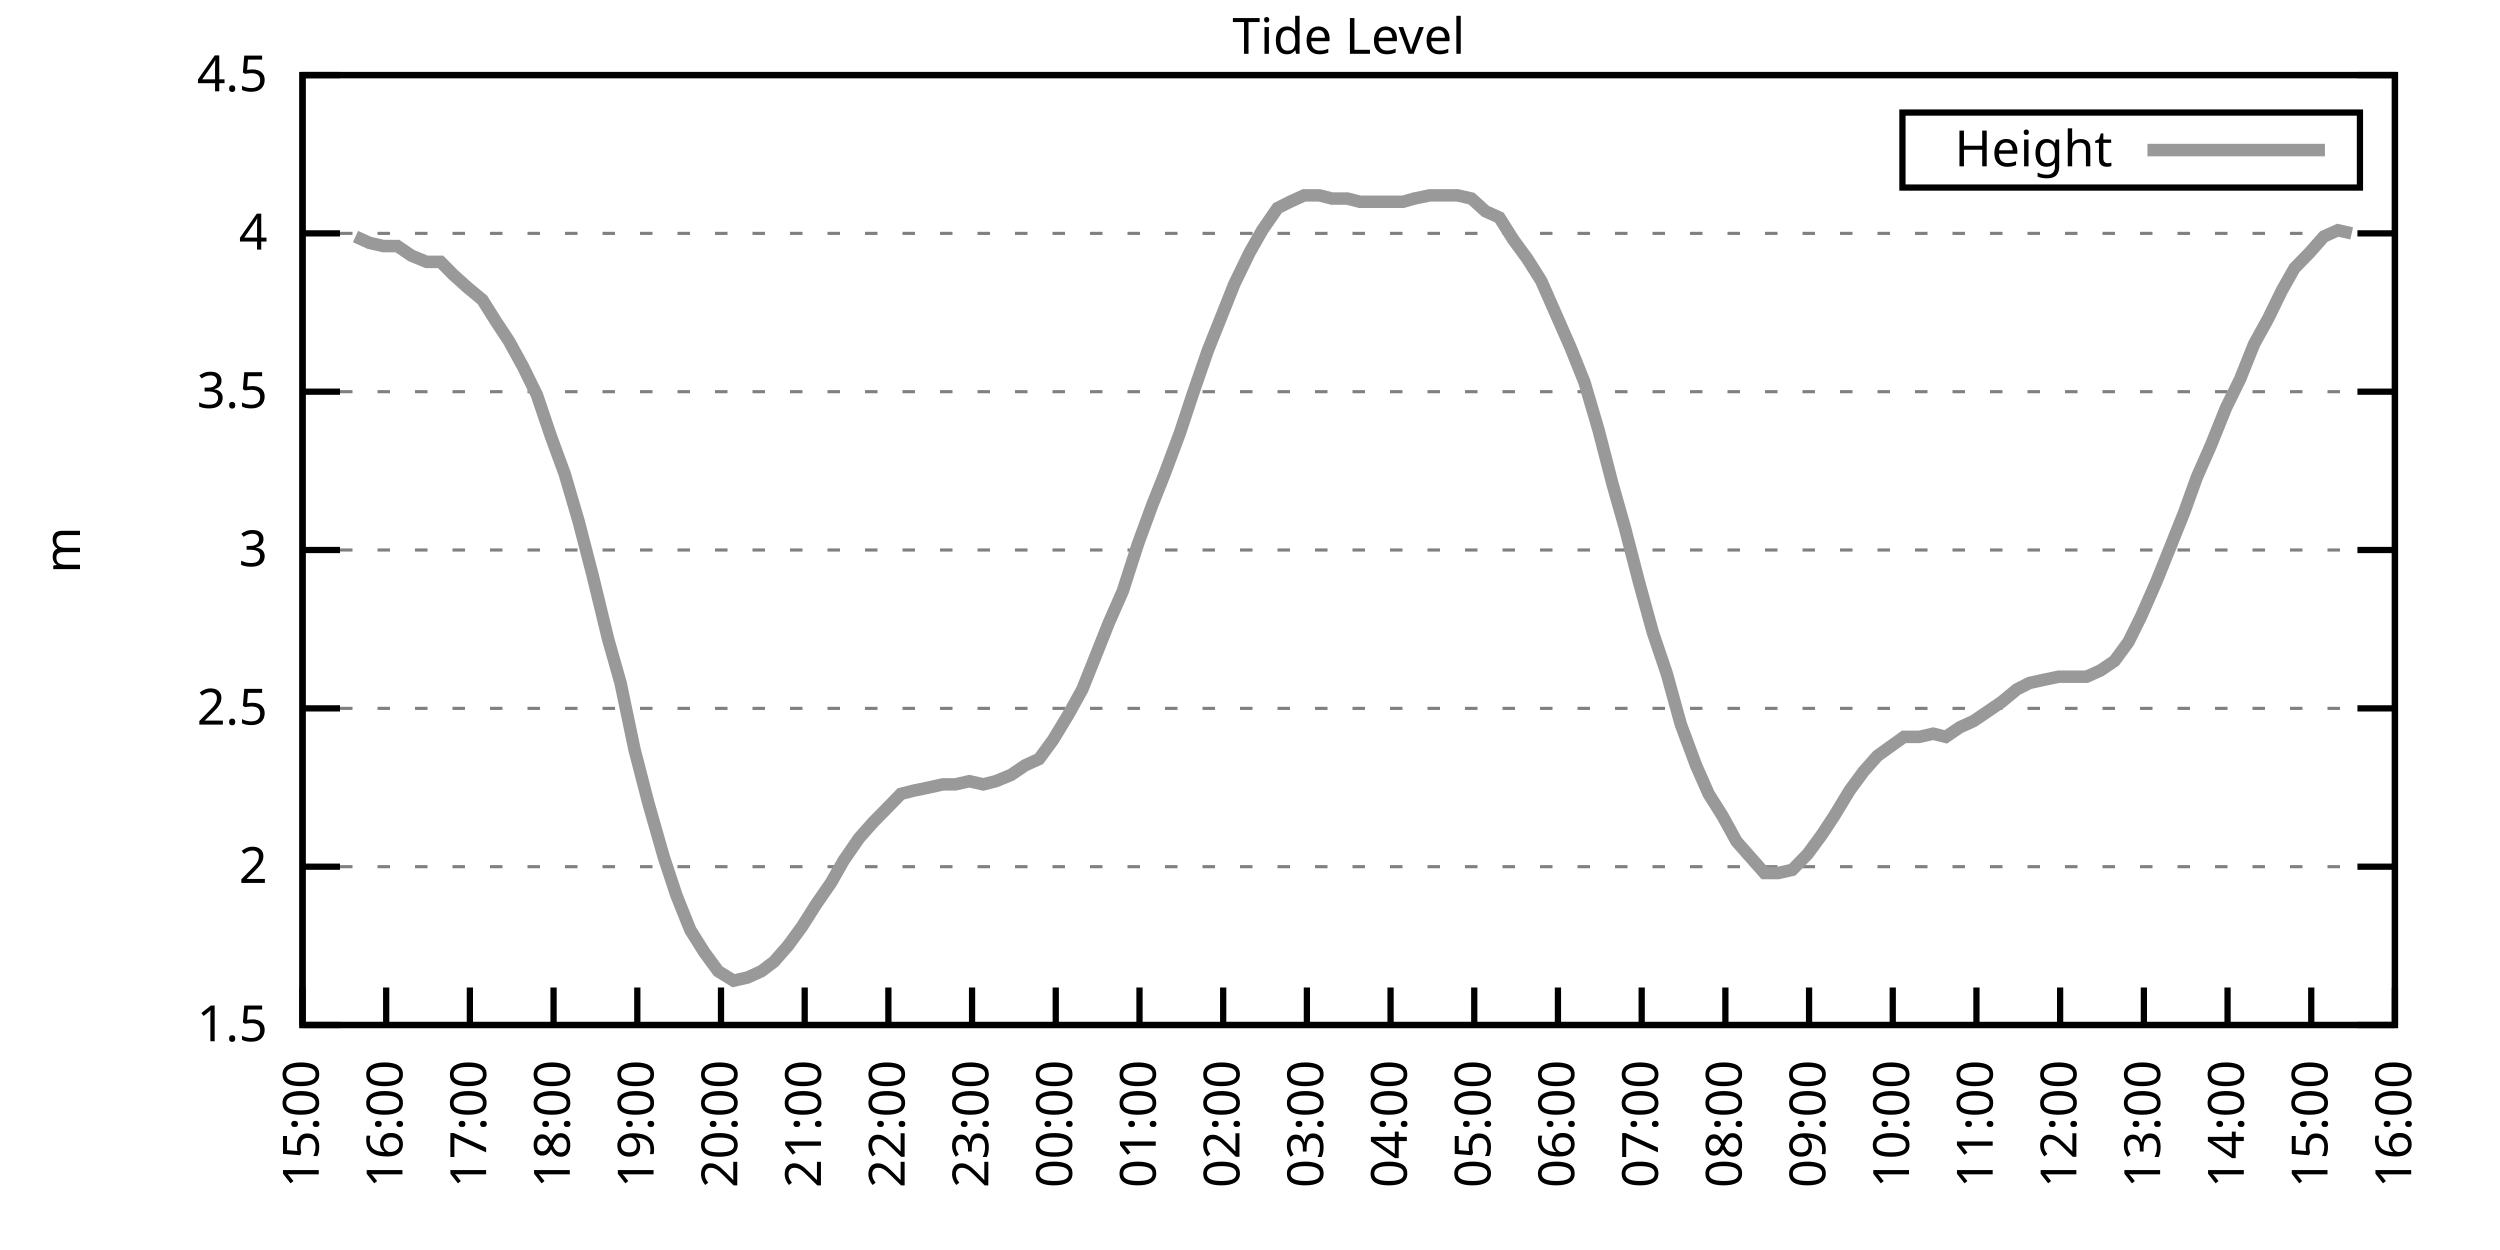
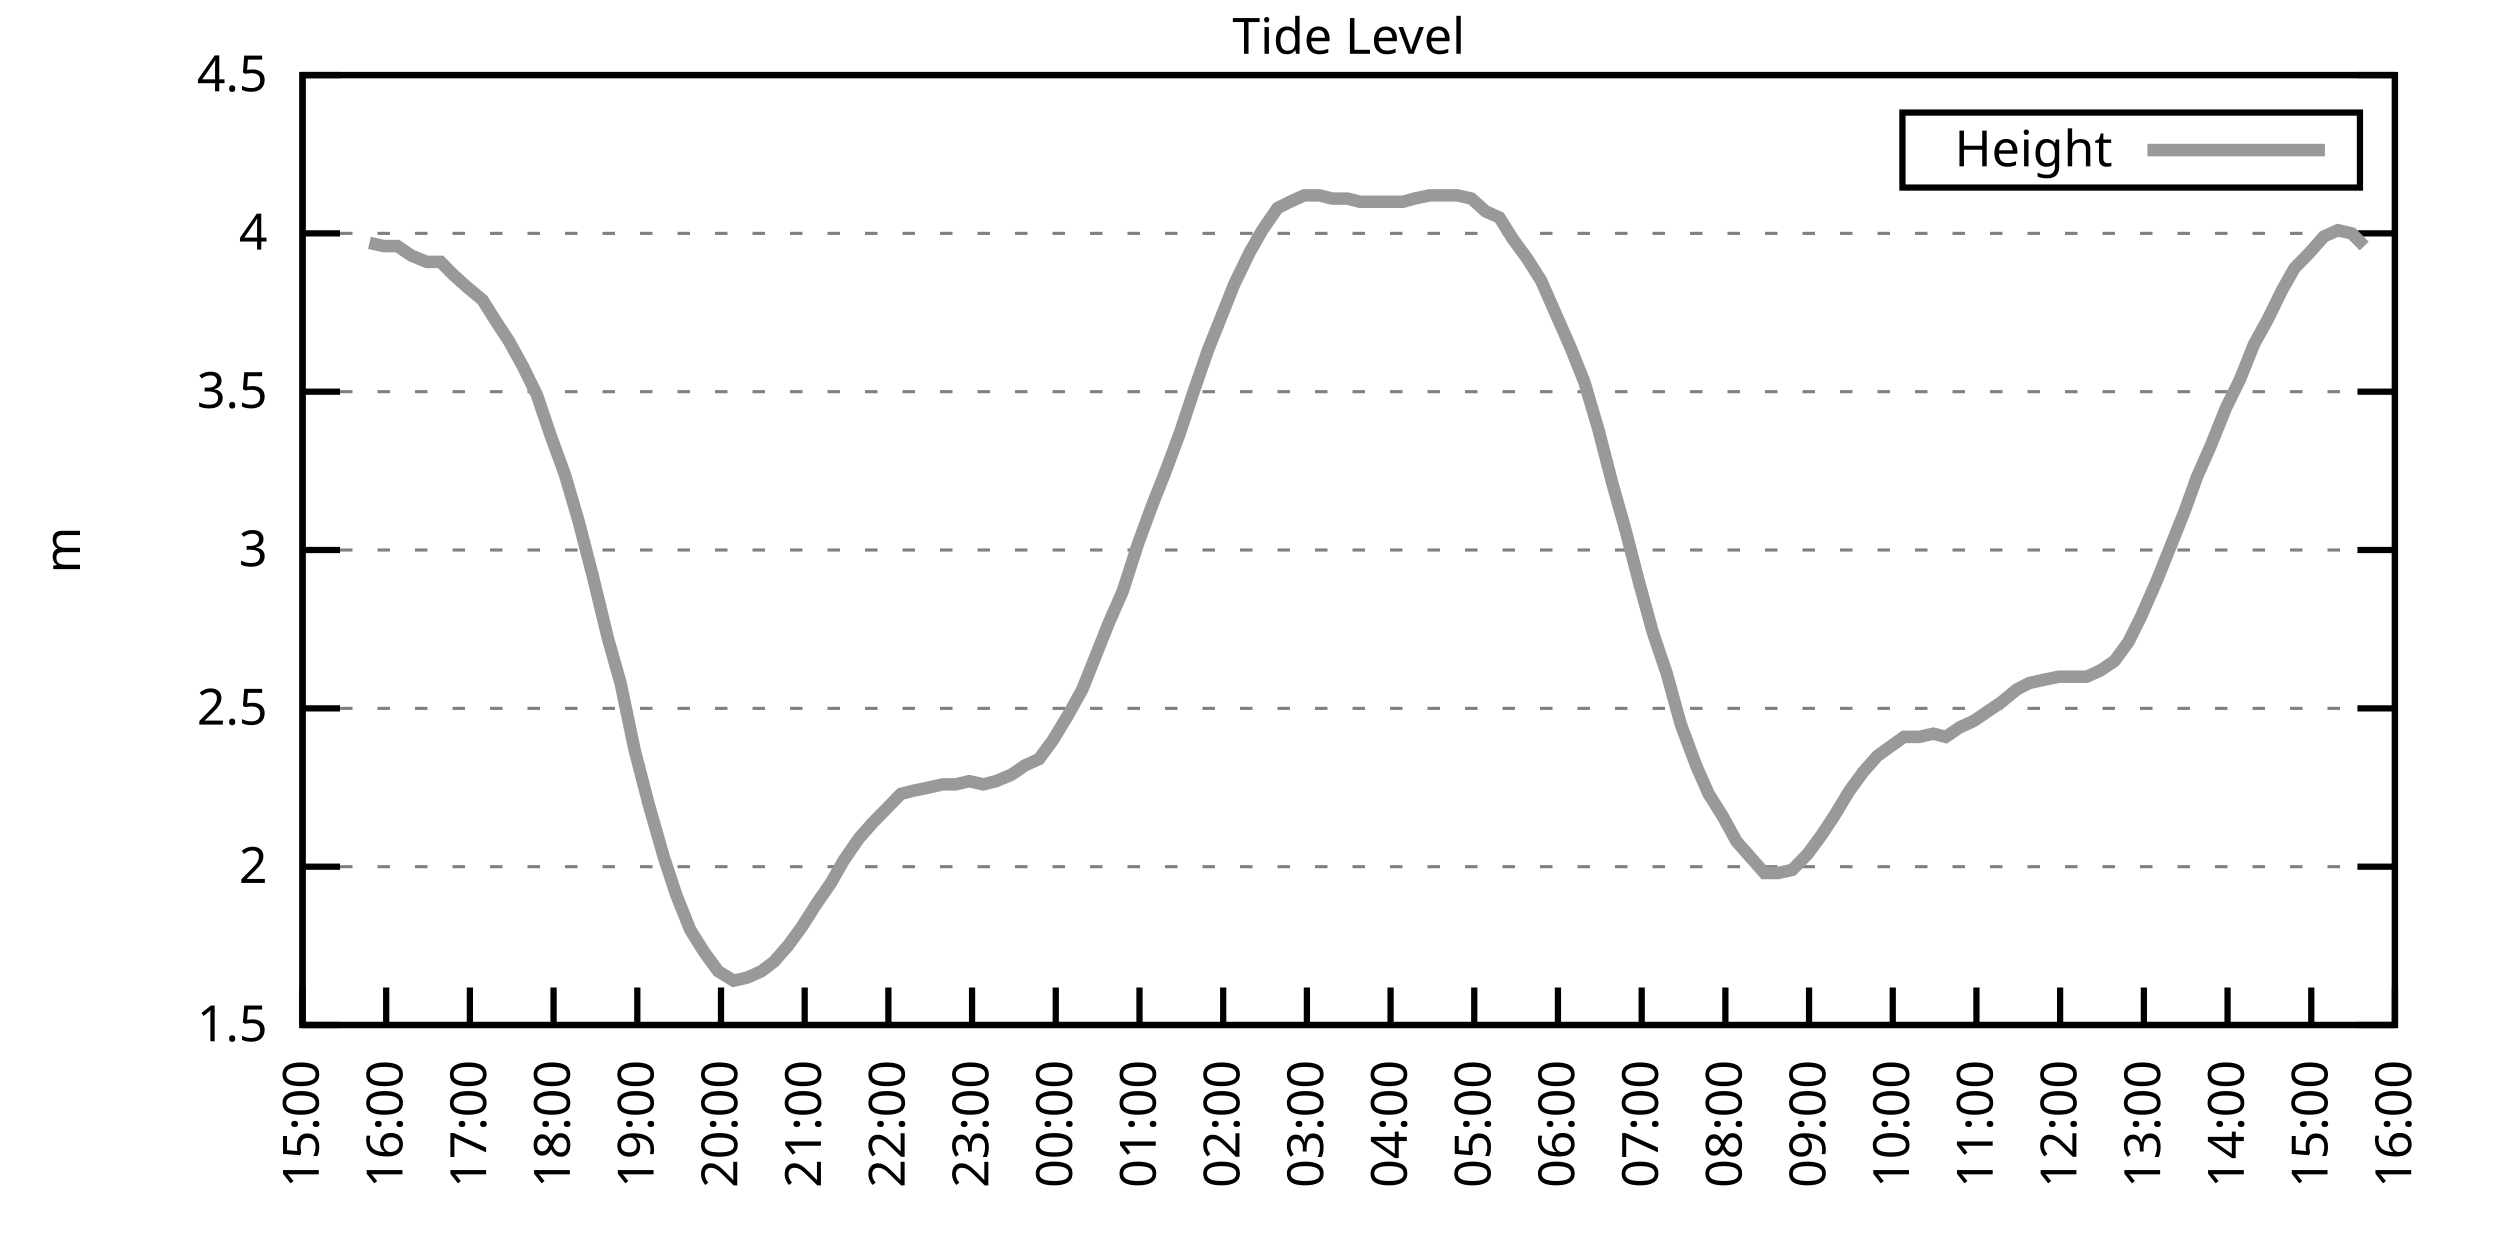
<svg xmlns="http://www.w3.org/2000/svg" xmlns:xlink="http://www.w3.org/1999/xlink" width="400" height="200" viewBox="0 0 400 200">
  <g id="gnuplot_canvas">
    <rect x="0" y="0" width="400" height="200" fill="none" />
    <defs>
      <circle id="gpDot" r="0.5" stroke-width="0.5" stroke="currentColor" />
      <path id="gpPt0" stroke-width="0.333" stroke="currentColor" d="M-1,0 h2 M0,-1 v2" />
      <path id="gpPt1" stroke-width="0.333" stroke="currentColor" d="M-1,-1 L1,1 M1,-1 L-1,1" />
      <path id="gpPt2" stroke-width="0.333" stroke="currentColor" d="M-1,0 L1,0 M0,-1 L0,1 M-1,-1 L1,1 M-1,1 L1,-1" />
      <rect id="gpPt3" stroke-width="0.333" stroke="currentColor" x="-1" y="-1" width="2" height="2" />
      <rect id="gpPt4" stroke-width="0.333" stroke="currentColor" fill="currentColor" x="-1" y="-1" width="2" height="2" />
      <circle id="gpPt5" stroke-width="0.333" stroke="currentColor" cx="0" cy="0" r="1" />
      <use xlink:href="#gpPt5" id="gpPt6" fill="currentColor" stroke="none" />
      <path id="gpPt7" stroke-width="0.333" stroke="currentColor" d="M0,-1.33 L-1.33,0.67 L1.33,0.67 z" />
      <use xlink:href="#gpPt7" id="gpPt8" fill="currentColor" stroke="none" />
      <use xlink:href="#gpPt7" id="gpPt9" stroke="currentColor" transform="rotate(180)" />
      <use xlink:href="#gpPt9" id="gpPt10" fill="currentColor" stroke="none" />
      <use xlink:href="#gpPt3" id="gpPt11" stroke="currentColor" transform="rotate(45)" />
      <use xlink:href="#gpPt11" id="gpPt12" fill="currentColor" stroke="none" />
      <path id="gpPt13" stroke-width="0.333" stroke="currentColor" d="M0,1.330 L1.265,0.411 L0.782,-1.067 L-0.782,-1.076 L-1.265,0.411 z" />
      <use xlink:href="#gpPt13" id="gpPt14" fill="currentColor" stroke="none" />
      <filter id="textbox" filterUnits="objectBoundingBox" x="0" y="0" height="1" width="1">
        <feFlood flood-color="white" flood-opacity="1" result="bgnd" />
        <feComposite in="SourceGraphic" in2="bgnd" operator="atop" />
      </filter>
      <filter id="greybox" filterUnits="objectBoundingBox" x="0" y="0" height="1" width="1">
        <feFlood flood-color="lightgrey" flood-opacity="1" result="grey" />
        <feComposite in="SourceGraphic" in2="grey" operator="atop" />
      </filter>
    </defs>
    <g fill="none" color="white" stroke="currentColor" stroke-width="1.00" stroke-linecap="butt" stroke-linejoin="miter">
</g>
    <g fill="none" color="black" stroke="currentColor" stroke-width="1.00" stroke-linecap="butt" stroke-linejoin="miter">
      <g stroke="none" shape-rendering="crispEdges">
        <polygon fill="rgb(255, 255, 255)" points="48.40,164.00 383.18,164.00 383.18,12.02 48.40,12.02 " />
      </g>
    </g>
    <g fill="none" color="black" stroke="currentColor" stroke-width="1.00" stroke-linecap="butt" stroke-linejoin="miter">
</g>
    <g fill="none" color="black" stroke="black" stroke-width="0.50" stroke-linecap="butt" stroke-linejoin="miter">
</g>
    <g fill="none" color="gray" stroke="currentColor" stroke-width="0.50" stroke-linecap="butt" stroke-linejoin="miter">
      <path stroke="gray" stroke-dasharray="2,4" class="gridline" d="M48.40,164.00 L383.19,164.00  " />
    </g>
    <g fill="none" color="gray" stroke="gray" stroke-width="1.00" stroke-linecap="butt" stroke-linejoin="miter">
</g>
    <g fill="none" color="black" stroke="currentColor" stroke-width="1.00" stroke-linecap="butt" stroke-linejoin="miter">
      <path stroke="black" d="M48.40,164.00 L54.40,164.00 M383.19,164.00 L377.19,164.00  " />
      <g transform="translate(42.80,166.60)" stroke="none" fill="black" font-family="Sans" font-size="8.00" text-anchor="end">
        <text>
          <tspan font-family="Sans"> 1.5</tspan>
        </text>
      </g>
    </g>
    <g fill="none" color="black" stroke="currentColor" stroke-width="1.00" stroke-linecap="butt" stroke-linejoin="miter">
</g>
    <g fill="none" color="black" stroke="black" stroke-width="0.50" stroke-linecap="butt" stroke-linejoin="miter">
</g>
    <g fill="none" color="gray" stroke="currentColor" stroke-width="0.50" stroke-linecap="butt" stroke-linejoin="miter">
      <path stroke="gray" stroke-dasharray="2,4" class="gridline" d="M48.40,138.67 L383.19,138.67  " />
    </g>
    <g fill="none" color="gray" stroke="gray" stroke-width="1.00" stroke-linecap="butt" stroke-linejoin="miter">
</g>
    <g fill="none" color="black" stroke="currentColor" stroke-width="1.00" stroke-linecap="butt" stroke-linejoin="miter">
      <path stroke="black" d="M48.40,138.67 L54.40,138.67 M383.19,138.67 L377.19,138.67  " />
      <g transform="translate(42.80,141.27)" stroke="none" fill="black" font-family="Sans" font-size="8.00" text-anchor="end">
        <text>
          <tspan font-family="Sans"> 2</tspan>
        </text>
      </g>
    </g>
    <g fill="none" color="black" stroke="currentColor" stroke-width="1.00" stroke-linecap="butt" stroke-linejoin="miter">
</g>
    <g fill="none" color="black" stroke="black" stroke-width="0.50" stroke-linecap="butt" stroke-linejoin="miter">
</g>
    <g fill="none" color="gray" stroke="currentColor" stroke-width="0.50" stroke-linecap="butt" stroke-linejoin="miter">
      <path stroke="gray" stroke-dasharray="2,4" class="gridline" d="M48.40,113.34 L383.19,113.34  " />
    </g>
    <g fill="none" color="gray" stroke="gray" stroke-width="1.00" stroke-linecap="butt" stroke-linejoin="miter">
</g>
    <g fill="none" color="black" stroke="currentColor" stroke-width="1.00" stroke-linecap="butt" stroke-linejoin="miter">
      <path stroke="black" d="M48.40,113.34 L54.40,113.34 M383.19,113.34 L377.19,113.34  " />
      <g transform="translate(42.80,115.94)" stroke="none" fill="black" font-family="Sans" font-size="8.00" text-anchor="end">
        <text>
          <tspan font-family="Sans"> 2.5</tspan>
        </text>
      </g>
    </g>
    <g fill="none" color="black" stroke="currentColor" stroke-width="1.00" stroke-linecap="butt" stroke-linejoin="miter">
</g>
    <g fill="none" color="black" stroke="black" stroke-width="0.50" stroke-linecap="butt" stroke-linejoin="miter">
</g>
    <g fill="none" color="gray" stroke="currentColor" stroke-width="0.50" stroke-linecap="butt" stroke-linejoin="miter">
      <path stroke="gray" stroke-dasharray="2,4" class="gridline" d="M48.40,88.00 L383.19,88.00  " />
    </g>
    <g fill="none" color="gray" stroke="gray" stroke-width="1.00" stroke-linecap="butt" stroke-linejoin="miter">
</g>
    <g fill="none" color="black" stroke="currentColor" stroke-width="1.00" stroke-linecap="butt" stroke-linejoin="miter">
      <path stroke="black" d="M48.40,88.00 L54.40,88.00 M383.19,88.00 L377.19,88.00  " />
      <g transform="translate(42.80,90.60)" stroke="none" fill="black" font-family="Sans" font-size="8.00" text-anchor="end">
        <text>
          <tspan font-family="Sans"> 3</tspan>
        </text>
      </g>
    </g>
    <g fill="none" color="black" stroke="currentColor" stroke-width="1.00" stroke-linecap="butt" stroke-linejoin="miter">
</g>
    <g fill="none" color="black" stroke="black" stroke-width="0.50" stroke-linecap="butt" stroke-linejoin="miter">
</g>
    <g fill="none" color="gray" stroke="currentColor" stroke-width="0.50" stroke-linecap="butt" stroke-linejoin="miter">
      <path stroke="gray" stroke-dasharray="2,4" class="gridline" d="M48.40,62.67 L383.19,62.67  " />
    </g>
    <g fill="none" color="gray" stroke="gray" stroke-width="1.00" stroke-linecap="butt" stroke-linejoin="miter">
</g>
    <g fill="none" color="black" stroke="currentColor" stroke-width="1.00" stroke-linecap="butt" stroke-linejoin="miter">
      <path stroke="black" d="M48.40,62.67 L54.40,62.67 M383.19,62.67 L377.19,62.67  " />
      <g transform="translate(42.80,65.27)" stroke="none" fill="black" font-family="Sans" font-size="8.00" text-anchor="end">
        <text>
          <tspan font-family="Sans"> 3.5</tspan>
        </text>
      </g>
    </g>
    <g fill="none" color="black" stroke="currentColor" stroke-width="1.00" stroke-linecap="butt" stroke-linejoin="miter">
</g>
    <g fill="none" color="black" stroke="black" stroke-width="0.50" stroke-linecap="butt" stroke-linejoin="miter">
</g>
    <g fill="none" color="gray" stroke="currentColor" stroke-width="0.50" stroke-linecap="butt" stroke-linejoin="miter">
      <path stroke="gray" stroke-dasharray="2,4" class="gridline" d="M48.40,37.34 L383.19,37.34  " />
    </g>
    <g fill="none" color="gray" stroke="gray" stroke-width="1.00" stroke-linecap="butt" stroke-linejoin="miter">
</g>
    <g fill="none" color="black" stroke="currentColor" stroke-width="1.00" stroke-linecap="butt" stroke-linejoin="miter">
      <path stroke="black" d="M48.40,37.34 L54.40,37.34 M383.19,37.34 L377.19,37.34  " />
      <g transform="translate(42.80,39.94)" stroke="none" fill="black" font-family="Sans" font-size="8.00" text-anchor="end">
        <text>
          <tspan font-family="Sans"> 4</tspan>
        </text>
      </g>
    </g>
    <g fill="none" color="black" stroke="currentColor" stroke-width="1.00" stroke-linecap="butt" stroke-linejoin="miter">
</g>
    <g fill="none" color="black" stroke="black" stroke-width="0.50" stroke-linecap="butt" stroke-linejoin="miter">
</g>
    <g fill="none" color="gray" stroke="currentColor" stroke-width="0.50" stroke-linecap="butt" stroke-linejoin="miter">
      <path stroke="gray" stroke-dasharray="2,4" class="gridline" d="M48.40,12.01 L383.19,12.01  " />
    </g>
    <g fill="none" color="gray" stroke="gray" stroke-width="1.00" stroke-linecap="butt" stroke-linejoin="miter">
</g>
    <g fill="none" color="black" stroke="currentColor" stroke-width="1.00" stroke-linecap="butt" stroke-linejoin="miter">
      <path stroke="black" d="M48.40,12.01 L54.40,12.01 M383.19,12.01 L377.19,12.01  " />
      <g transform="translate(42.80,14.61)" stroke="none" fill="black" font-family="Sans" font-size="8.00" text-anchor="end">
        <text>
          <tspan font-family="Sans"> 4.5</tspan>
        </text>
      </g>
    </g>
    <g fill="none" color="black" stroke="currentColor" stroke-width="1.00" stroke-linecap="butt" stroke-linejoin="miter">
      <path stroke="black" d="M48.40,164.00 L48.40,158.00  " />
      <g transform="translate(51.00,169.60) rotate(270.00)" stroke="none" fill="black" font-family="Sans" font-size="8.00" text-anchor="end">
        <text>
          <tspan font-family="Sans">15:00</tspan>
        </text>
      </g>
    </g>
    <g fill="none" color="black" stroke="currentColor" stroke-width="1.00" stroke-linecap="butt" stroke-linejoin="miter">
      <path stroke="black" d="M61.79,164.00 L61.79,158.00  " />
      <g transform="translate(64.39,169.60) rotate(270.00)" stroke="none" fill="black" font-family="Sans" font-size="8.00" text-anchor="end">
        <text>
          <tspan font-family="Sans">16:00</tspan>
        </text>
      </g>
    </g>
    <g fill="none" color="black" stroke="currentColor" stroke-width="1.00" stroke-linecap="butt" stroke-linejoin="miter">
      <path stroke="black" d="M75.18,164.00 L75.18,158.00  " />
      <g transform="translate(77.78,169.60) rotate(270.00)" stroke="none" fill="black" font-family="Sans" font-size="8.00" text-anchor="end">
        <text>
          <tspan font-family="Sans">17:00</tspan>
        </text>
      </g>
    </g>
    <g fill="none" color="black" stroke="currentColor" stroke-width="1.00" stroke-linecap="butt" stroke-linejoin="miter">
      <path stroke="black" d="M88.57,164.00 L88.57,158.00  " />
      <g transform="translate(91.17,169.60) rotate(270.00)" stroke="none" fill="black" font-family="Sans" font-size="8.00" text-anchor="end">
        <text>
          <tspan font-family="Sans">18:00</tspan>
        </text>
      </g>
    </g>
    <g fill="none" color="black" stroke="currentColor" stroke-width="1.00" stroke-linecap="butt" stroke-linejoin="miter">
      <path stroke="black" d="M101.97,164.00 L101.97,158.00  " />
      <g transform="translate(104.57,169.60) rotate(270.00)" stroke="none" fill="black" font-family="Sans" font-size="8.00" text-anchor="end">
        <text>
          <tspan font-family="Sans">19:00</tspan>
        </text>
      </g>
    </g>
    <g fill="none" color="black" stroke="currentColor" stroke-width="1.00" stroke-linecap="butt" stroke-linejoin="miter">
      <path stroke="black" d="M115.36,164.00 L115.36,158.00  " />
      <g transform="translate(117.96,169.60) rotate(270.00)" stroke="none" fill="black" font-family="Sans" font-size="8.00" text-anchor="end">
        <text>
          <tspan font-family="Sans">20:00</tspan>
        </text>
      </g>
    </g>
    <g fill="none" color="black" stroke="currentColor" stroke-width="1.00" stroke-linecap="butt" stroke-linejoin="miter">
      <path stroke="black" d="M128.75,164.00 L128.75,158.00  " />
      <g transform="translate(131.35,169.60) rotate(270.00)" stroke="none" fill="black" font-family="Sans" font-size="8.00" text-anchor="end">
        <text>
          <tspan font-family="Sans">21:00</tspan>
        </text>
      </g>
    </g>
    <g fill="none" color="black" stroke="currentColor" stroke-width="1.00" stroke-linecap="butt" stroke-linejoin="miter">
      <path stroke="black" d="M142.14,164.00 L142.14,158.00  " />
      <g transform="translate(144.74,169.60) rotate(270.00)" stroke="none" fill="black" font-family="Sans" font-size="8.00" text-anchor="end">
        <text>
          <tspan font-family="Sans">22:00</tspan>
        </text>
      </g>
    </g>
    <g fill="none" color="black" stroke="currentColor" stroke-width="1.00" stroke-linecap="butt" stroke-linejoin="miter">
      <path stroke="black" d="M155.53,164.00 L155.53,158.00  " />
      <g transform="translate(158.13,169.60) rotate(270.00)" stroke="none" fill="black" font-family="Sans" font-size="8.00" text-anchor="end">
        <text>
          <tspan font-family="Sans">23:00</tspan>
        </text>
      </g>
    </g>
    <g fill="none" color="black" stroke="currentColor" stroke-width="1.00" stroke-linecap="butt" stroke-linejoin="miter">
      <path stroke="black" d="M168.92,164.00 L168.92,158.00  " />
      <g transform="translate(171.52,169.60) rotate(270.00)" stroke="none" fill="black" font-family="Sans" font-size="8.00" text-anchor="end">
        <text>
          <tspan font-family="Sans">00:00</tspan>
        </text>
      </g>
    </g>
    <g fill="none" color="black" stroke="currentColor" stroke-width="1.00" stroke-linecap="butt" stroke-linejoin="miter">
      <path stroke="black" d="M182.32,164.00 L182.32,158.00  " />
      <g transform="translate(184.92,169.60) rotate(270.00)" stroke="none" fill="black" font-family="Sans" font-size="8.00" text-anchor="end">
        <text>
          <tspan font-family="Sans">01:00</tspan>
        </text>
      </g>
    </g>
    <g fill="none" color="black" stroke="currentColor" stroke-width="1.00" stroke-linecap="butt" stroke-linejoin="miter">
      <path stroke="black" d="M195.71,164.00 L195.71,158.00  " />
      <g transform="translate(198.31,169.60) rotate(270.00)" stroke="none" fill="black" font-family="Sans" font-size="8.00" text-anchor="end">
        <text>
          <tspan font-family="Sans">02:00</tspan>
        </text>
      </g>
    </g>
    <g fill="none" color="black" stroke="currentColor" stroke-width="1.00" stroke-linecap="butt" stroke-linejoin="miter">
      <path stroke="black" d="M209.10,164.00 L209.10,158.00  " />
      <g transform="translate(211.70,169.60) rotate(270.00)" stroke="none" fill="black" font-family="Sans" font-size="8.00" text-anchor="end">
        <text>
          <tspan font-family="Sans">03:00</tspan>
        </text>
      </g>
    </g>
    <g fill="none" color="black" stroke="currentColor" stroke-width="1.00" stroke-linecap="butt" stroke-linejoin="miter">
      <path stroke="black" d="M222.49,164.00 L222.49,158.00  " />
      <g transform="translate(225.09,169.60) rotate(270.00)" stroke="none" fill="black" font-family="Sans" font-size="8.00" text-anchor="end">
        <text>
          <tspan font-family="Sans">04:00</tspan>
        </text>
      </g>
    </g>
    <g fill="none" color="black" stroke="currentColor" stroke-width="1.00" stroke-linecap="butt" stroke-linejoin="miter">
      <path stroke="black" d="M235.88,164.00 L235.88,158.00  " />
      <g transform="translate(238.48,169.60) rotate(270.00)" stroke="none" fill="black" font-family="Sans" font-size="8.00" text-anchor="end">
        <text>
          <tspan font-family="Sans">05:00</tspan>
        </text>
      </g>
    </g>
    <g fill="none" color="black" stroke="currentColor" stroke-width="1.00" stroke-linecap="butt" stroke-linejoin="miter">
      <path stroke="black" d="M249.27,164.00 L249.27,158.00  " />
      <g transform="translate(251.87,169.60) rotate(270.00)" stroke="none" fill="black" font-family="Sans" font-size="8.00" text-anchor="end">
        <text>
          <tspan font-family="Sans">06:00</tspan>
        </text>
      </g>
    </g>
    <g fill="none" color="black" stroke="currentColor" stroke-width="1.00" stroke-linecap="butt" stroke-linejoin="miter">
      <path stroke="black" d="M262.67,164.00 L262.67,158.00  " />
      <g transform="translate(265.27,169.60) rotate(270.00)" stroke="none" fill="black" font-family="Sans" font-size="8.00" text-anchor="end">
        <text>
          <tspan font-family="Sans">07:00</tspan>
        </text>
      </g>
    </g>
    <g fill="none" color="black" stroke="currentColor" stroke-width="1.00" stroke-linecap="butt" stroke-linejoin="miter">
      <path stroke="black" d="M276.06,164.00 L276.06,158.00  " />
      <g transform="translate(278.66,169.60) rotate(270.00)" stroke="none" fill="black" font-family="Sans" font-size="8.00" text-anchor="end">
        <text>
          <tspan font-family="Sans">08:00</tspan>
        </text>
      </g>
    </g>
    <g fill="none" color="black" stroke="currentColor" stroke-width="1.00" stroke-linecap="butt" stroke-linejoin="miter">
      <path stroke="black" d="M289.45,164.00 L289.45,158.00  " />
      <g transform="translate(292.05,169.60) rotate(270.00)" stroke="none" fill="black" font-family="Sans" font-size="8.00" text-anchor="end">
        <text>
          <tspan font-family="Sans">09:00</tspan>
        </text>
      </g>
    </g>
    <g fill="none" color="black" stroke="currentColor" stroke-width="1.00" stroke-linecap="butt" stroke-linejoin="miter">
      <path stroke="black" d="M302.84,164.00 L302.84,158.00  " />
      <g transform="translate(305.44,169.60) rotate(270.00)" stroke="none" fill="black" font-family="Sans" font-size="8.00" text-anchor="end">
        <text>
          <tspan font-family="Sans">10:00</tspan>
        </text>
      </g>
    </g>
    <g fill="none" color="black" stroke="currentColor" stroke-width="1.00" stroke-linecap="butt" stroke-linejoin="miter">
      <path stroke="black" d="M316.23,164.00 L316.23,158.00  " />
      <g transform="translate(318.83,169.60) rotate(270.00)" stroke="none" fill="black" font-family="Sans" font-size="8.00" text-anchor="end">
        <text>
          <tspan font-family="Sans">11:00</tspan>
        </text>
      </g>
    </g>
    <g fill="none" color="black" stroke="currentColor" stroke-width="1.00" stroke-linecap="butt" stroke-linejoin="miter">
      <path stroke="black" d="M329.62,164.00 L329.62,158.00  " />
      <g transform="translate(332.22,169.60) rotate(270.00)" stroke="none" fill="black" font-family="Sans" font-size="8.00" text-anchor="end">
        <text>
          <tspan font-family="Sans">12:00</tspan>
        </text>
      </g>
    </g>
    <g fill="none" color="black" stroke="currentColor" stroke-width="1.00" stroke-linecap="butt" stroke-linejoin="miter">
      <path stroke="black" d="M343.02,164.00 L343.02,158.00  " />
      <g transform="translate(345.62,169.60) rotate(270.00)" stroke="none" fill="black" font-family="Sans" font-size="8.00" text-anchor="end">
        <text>
          <tspan font-family="Sans">13:00</tspan>
        </text>
      </g>
    </g>
    <g fill="none" color="black" stroke="currentColor" stroke-width="1.00" stroke-linecap="butt" stroke-linejoin="miter">
      <path stroke="black" d="M356.41,164.00 L356.41,158.00  " />
      <g transform="translate(359.01,169.60) rotate(270.00)" stroke="none" fill="black" font-family="Sans" font-size="8.00" text-anchor="end">
        <text>
          <tspan font-family="Sans">14:00</tspan>
        </text>
      </g>
    </g>
    <g fill="none" color="black" stroke="currentColor" stroke-width="1.00" stroke-linecap="butt" stroke-linejoin="miter">
      <path stroke="black" d="M369.80,164.00 L369.80,158.00  " />
      <g transform="translate(372.40,169.60) rotate(270.00)" stroke="none" fill="black" font-family="Sans" font-size="8.00" text-anchor="end">
        <text>
          <tspan font-family="Sans">15:00</tspan>
        </text>
      </g>
    </g>
    <g fill="none" color="black" stroke="currentColor" stroke-width="1.00" stroke-linecap="butt" stroke-linejoin="miter">
      <path stroke="black" d="M383.19,164.00 L383.19,158.00  " />
      <g transform="translate(385.79,169.60) rotate(270.00)" stroke="none" fill="black" font-family="Sans" font-size="8.00" text-anchor="end">
        <text>
          <tspan font-family="Sans">16:00</tspan>
        </text>
      </g>
    </g>
    <g fill="none" color="black" stroke="currentColor" stroke-width="1.00" stroke-linecap="butt" stroke-linejoin="miter">
</g>
    <g fill="none" color="black" stroke="currentColor" stroke-width="1.00" stroke-linecap="butt" stroke-linejoin="miter">
      <path stroke="black" d="M48.40,12.01 L48.40,164.00 L383.19,164.00 L383.19,12.01 L48.40,12.01 Z  " />
    </g>
    <g fill="none" color="black" stroke="currentColor" stroke-width="1.00" stroke-linecap="butt" stroke-linejoin="miter">
</g>
    <g fill="none" color="black" stroke="currentColor" stroke-width="1.00" stroke-linecap="butt" stroke-linejoin="miter">
      <path stroke="black" d="M304.39,30.01 L304.39,18.01 L377.59,18.01 L377.59,30.01 L304.39,30.01 Z  " />
    </g>
    <g id="Tide_level_plot_1">
      <g fill="none" color="white" stroke="black" stroke-width="2.00" stroke-linecap="butt" stroke-linejoin="miter">
</g>
      <g fill="none" color="black" stroke="currentColor" stroke-width="2.00" stroke-linecap="butt" stroke-linejoin="miter">
        <g transform="translate(337.99,26.61)" stroke="none" fill="black" font-family="Sans" font-size="8.00" text-anchor="end">
          <text>
            <tspan font-family="Sans">Height</tspan>
          </text>
        </g>
      </g>
      <g fill="none" color="black" stroke="currentColor" stroke-width="2.00" stroke-linecap="butt" stroke-linejoin="miter">
-         <path stroke="rgb(153, 153, 153)" d="M343.59,24.01 L371.99,24.01 M56.88,37.85 L59.11,38.86 L61.35,39.37 L63.58,39.37 L65.81,40.89 L68.26,41.90   L70.50,41.90 L72.50,43.93 L74.74,45.95 L77.19,47.98 L79.42,51.53 L81.43,54.57 L83.66,58.62 L85.90,63.18   L88.13,69.77 L90.36,75.85 L92.59,83.45 L94.82,92.06 L97.28,102.19 L99.29,109.28 L101.52,119.92 L103.75,128.54   L106.21,137.15 L108.22,143.23 L110.45,148.80 L112.68,152.35 L114.91,155.39 L117.37,156.91 L119.60,156.40 L121.83,155.39   L123.84,153.87 L126.07,151.33 L128.30,148.29 L130.54,144.75 L132.99,141.20 L135.00,137.66 L137.45,134.11 L139.69,131.58   L141.69,129.55 L144.15,127.02 L146.16,126.51 L148.61,126.00 L150.85,125.50 L152.85,125.50 L155.09,124.99 L157.32,125.50   L159.33,124.99 L161.78,123.98 L164.01,122.46 L166.25,121.44 L168.48,118.40 L170.93,114.35 L173.17,110.30 L175.40,104.72   L177.41,99.66 L179.64,94.59 L182.09,86.99 L184.32,80.91 L186.33,75.85 L188.79,69.26 L190.80,63.18 L193.25,56.09   L195.48,50.51 L197.49,45.45 L199.95,40.38 L201.96,36.84 L204.41,33.29 L206.42,32.28 L208.65,31.26 L211.11,31.26   L213.12,31.77 L215.57,31.77 L217.58,32.28 L220.04,32.28 L222.27,32.28 L224.50,32.28 L226.29,31.77 L228.74,31.26   L231.20,31.26 L233.20,31.26 L235.44,31.77 L237.67,33.80 L239.90,34.81 L242.13,38.35 L244.36,41.39 L246.60,44.94   L248.83,50.01 L251.28,55.58 L253.51,61.15 L255.75,68.75 L257.98,77.37 L259.99,84.46 L262.22,93.07 L264.45,101.18   L266.68,107.76 L268.92,115.87 L271.37,122.46 L273.38,127.02 L275.61,130.56 L277.84,134.62 L280.07,137.15 L282.31,139.68   L284.54,139.68 L286.77,139.17 L289.23,136.64 L291.46,133.60 L293.47,130.56 L295.92,126.51 L298.15,123.47 L300.39,120.94   L304.63,117.90 L307.08,117.90 L309.31,117.39 L311.32,117.90 L313.55,116.38 L315.79,115.36 L318.02,113.84 L320.25,112.32   L322.70,110.30 L324.71,109.28 L326.95,108.78 L329.40,108.27 L331.63,108.27 L333.86,108.27 L336.10,107.26 L338.33,105.74   L340.56,102.70 L342.57,98.64 L345.02,93.07 L347.26,87.50 L349.49,81.93 L351.50,76.35 L353.73,71.29 L356.18,65.21   L358.42,60.65 L360.65,55.07 L362.88,51.02 L365.11,46.46 L367.12,42.91 L369.58,40.38 L371.81,37.85 L374.04,36.84   L376.27,37.34  " />
+         <path stroke="rgb(153, 153, 153)" d="M343.59,24.01 L371.99,24.01 M59.11,38.86 L61.35,39.37 L63.58,39.37 L65.81,40.89 L68.26,41.90 L70.50,41.90   L72.50,43.93 L74.74,45.95 L77.19,47.98 L79.42,51.53 L81.43,54.57 L83.66,58.62 L85.90,63.18 L88.13,69.77   L90.36,75.85 L92.59,83.45 L94.82,92.06 L97.28,102.19 L99.29,109.28 L101.52,119.92 L103.75,128.54 L106.21,137.15   L108.22,143.23 L110.45,148.80 L112.68,152.35 L114.91,155.39 L117.37,156.91 L119.60,156.40 L121.83,155.39 L123.84,153.87   L126.07,151.33 L128.30,148.29 L130.54,144.75 L132.99,141.20 L135.00,137.66 L137.45,134.11 L139.69,131.58 L141.69,129.55   L144.15,127.02 L146.16,126.51 L148.61,126.00 L150.85,125.50 L152.85,125.50 L155.09,124.99 L157.32,125.50 L159.33,124.99   L161.78,123.98 L164.01,122.46 L166.25,121.44 L168.48,118.40 L170.93,114.35 L173.17,110.30 L175.40,104.72 L177.41,99.66   L179.64,94.59 L182.09,86.99 L184.32,80.91 L186.33,75.85 L188.79,69.26 L190.80,63.18 L193.25,56.09 L195.48,50.51   L197.49,45.45 L199.95,40.38 L201.96,36.84 L204.41,33.29 L206.42,32.28 L208.65,31.26 L211.11,31.26 L213.12,31.77   L215.57,31.77 L217.58,32.28 L220.04,32.28 L222.27,32.28 L224.50,32.28 L226.29,31.77 L228.74,31.26 L231.20,31.26   L233.20,31.26 L235.44,31.77 L237.67,33.80 L239.90,34.81 L242.13,38.35 L244.36,41.39 L246.60,44.94 L248.83,50.01   L251.28,55.58 L253.51,61.15 L255.75,68.75 L257.98,77.37 L259.99,84.46 L262.22,93.07 L264.45,101.18 L266.68,107.76   L268.92,115.87 L271.37,122.46 L273.38,127.02 L275.61,130.56 L277.84,134.62 L280.07,137.15 L282.31,139.68 L284.54,139.68   L286.77,139.17 L289.23,136.64 L291.46,133.60 L293.47,130.56 L295.92,126.51 L298.15,123.47 L300.39,120.94 L304.63,117.90   L307.08,117.90 L309.31,117.39 L311.32,117.90 L313.55,116.38 L315.79,115.36 L318.02,113.84 L320.25,112.32 L322.70,110.30   L324.71,109.28 L326.95,108.78 L329.40,108.27 L331.63,108.27 L333.86,108.27 L336.10,107.26 L338.33,105.74 L340.56,102.70   L342.57,98.64 L345.02,93.07 L347.26,87.50 L349.49,81.93 L351.50,76.35 L353.73,71.29 L356.18,65.21 L358.42,60.65   L360.65,55.07 L362.88,51.02 L365.11,46.46 L367.12,42.91 L369.58,40.38 L371.81,37.85 L374.04,36.84 L376.27,37.34   L378.28,39.37  " />
      </g>
    </g>
    <g fill="none" color="black" stroke="currentColor" stroke-width="2.00" stroke-linecap="butt" stroke-linejoin="miter">
</g>
    <g fill="none" color="black" stroke="black" stroke-width="1.00" stroke-linecap="butt" stroke-linejoin="miter">
</g>
    <g fill="none" color="black" stroke="currentColor" stroke-width="1.00" stroke-linecap="butt" stroke-linejoin="miter">
      <path stroke="black" d="M48.40,12.01 L48.40,164.00 L383.19,164.00 L383.19,12.01 L48.40,12.01 Z  " />
      <g transform="translate(12.80,88.01) rotate(270.00)" stroke="none" fill="black" font-family="Sans" font-size="8.00" text-anchor="middle">
        <text>
          <tspan font-family="Sans">m</tspan>
        </text>
      </g>
    </g>
    <g fill="none" color="black" stroke="currentColor" stroke-width="1.00" stroke-linecap="butt" stroke-linejoin="miter">
</g>
    <g fill="none" color="black" stroke="currentColor" stroke-width="1.00" stroke-linecap="butt" stroke-linejoin="miter">
      <g transform="translate(215.79,8.61)" stroke="none" fill="black" font-family="Sans" font-size="8.00" text-anchor="middle">
        <text>
          <tspan font-family="Sans">Tide Level</tspan>
        </text>
      </g>
    </g>
    <g fill="none" color="black" stroke="currentColor" stroke-width="1.00" stroke-linecap="butt" stroke-linejoin="miter">
</g>
  </g>
</svg>
